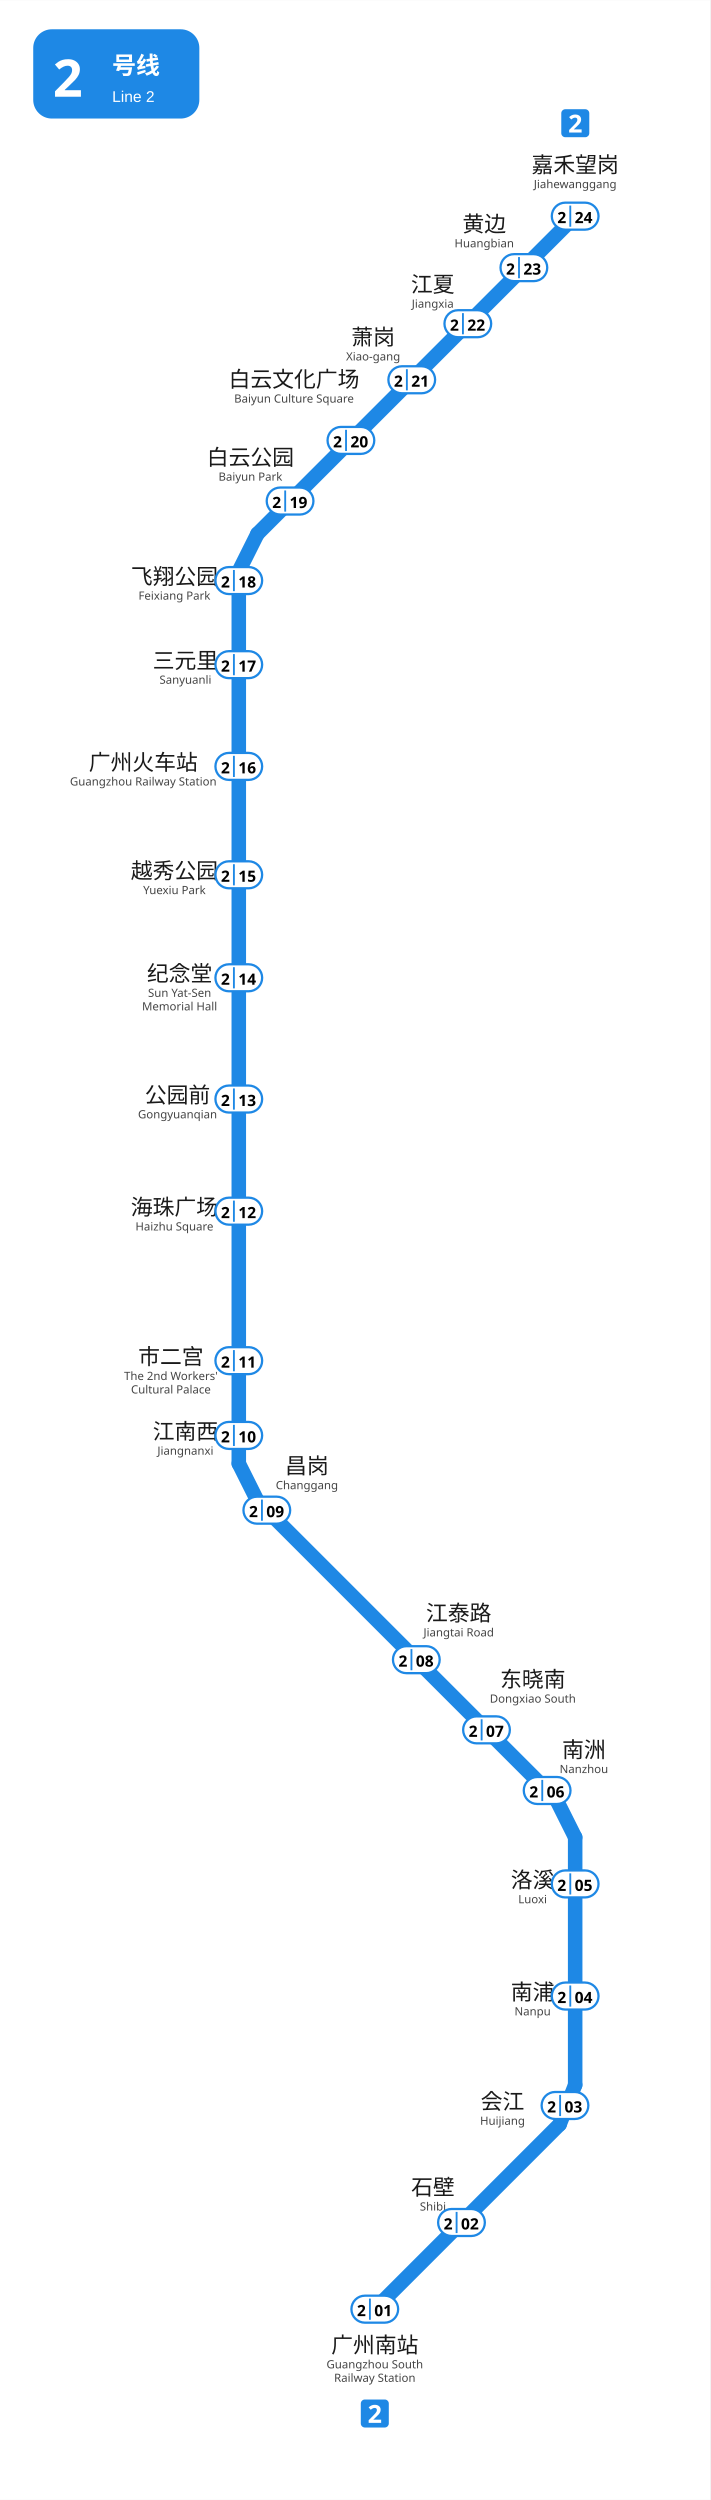
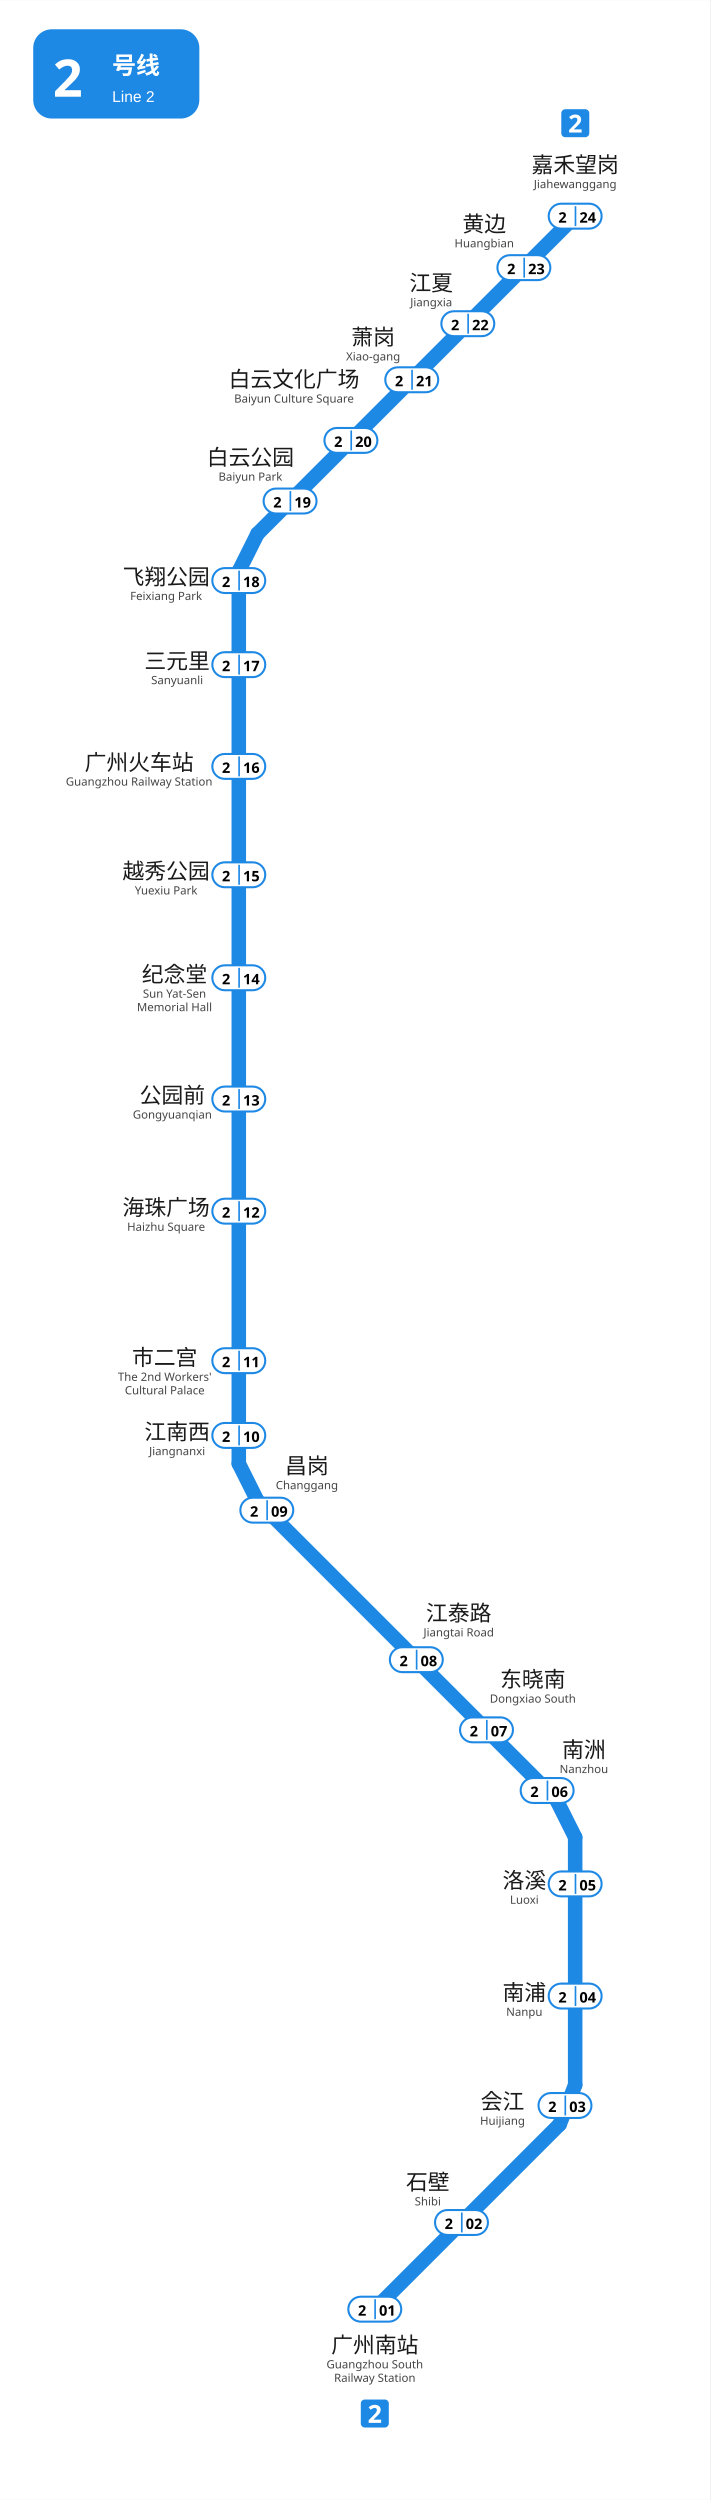
<svg xmlns="http://www.w3.org/2000/svg" viewBox="1221.5 481.0 342.0 1203.8" width="342" height="1204">
  <rect x="1221.5" y="481.0" width="342.0" height="1203.8" fill="#ffffff" />
  <g id="走廊">
    <line x1="1336.5" y1="756.0" x2="1336.5" y2="1185.75" style="fill:none;stroke:#1E88E5;stroke-width:7;stroke-linecap:round" />
    <line x1="1345.51" y1="1203.74" x2="1489.51" y2="1347.74" style="fill:none;stroke:#1E88E5;stroke-width:7;stroke-linecap:round" />
    <line x1="1498.5" y1="1365.75" x2="1498.5" y2="1485.0" style="fill:none;stroke:#1E88E5;stroke-width:7;stroke-linecap:round" />
    <line x1="1345.5" y1="738.0" x2="1498.5" y2="585.0" style="fill:none;stroke:#1E88E5;stroke-width:7;stroke-linecap:round" />
    <line x1="1336.5" y1="1185.75" x2="1345.5" y2="1203.75" style="fill:none;stroke:#1E88E5;stroke-width:7;stroke-linecap:round" />
    <line x1="1336.5" y1="756.0" x2="1345.5" y2="738.0" style="fill:none;stroke:#1E88E5;stroke-width:7;stroke-linecap:round" />
    <line x1="1498.5" y1="1365.75" x2="1489.5" y2="1347.75" style="fill:none;stroke:#1E88E5;stroke-width:7;stroke-linecap:round" />
    <line x1="1491.0" y1="1504.0" x2="1402.0" y2="1593.0" style="fill:none;stroke:#1E88E5;stroke-width:7;stroke-linecap:round" />
    <line x1="1498.5" y1="1485.0" x2="1491.0" y2="1504.0" style="fill:none;stroke:#1E88E5;stroke-width:7;stroke-linecap:round" />
  </g>
  <g id="线路徽标">
    <g data-badge="header" transform="translate(1237.5 495)" data-ink="#FFFFFF" data-box="1237.5,495.0,1317.5,538.0" data-chip="1237.5,495.0,1317.5,538.0">
      <rect x="0" y="0" width="80.0" height="43.0" rx="9.0" fill="#1E88E5" />
      <text x="9.5" y="32.5" font-family="'Microsoft YaHei', sans-serif" font-size="25" font-weight="bold" fill="#FFFFFF">2</text>
      <text x="38.0" y="21.5" font-family="'Microsoft YaHei', sans-serif" font-size="11.5" font-weight="600" fill="#FFFFFF">号线</text>
      <text x="38.0" y="35.0" font-family="Arial, sans-serif" font-size="7.5" fill="#FFFFFF">Line 2</text>
    </g>
    <g data-badge="chip" transform="translate(1395.26 1636.5)" data-box="1395.3,1636.5,1408.7,1650.0">
      <path d="M11.54 13.49h-9.59c-1.07 0 -1.95 -0.88 -1.95 -1.95v-9.59c0 -1.07 0.88 -1.95 1.95 -1.95h9.59c1.07 0 1.95 0.88 1.95 1.95v9.59C13.49 12.61 12.61 13.49 11.54 13.49z" fill="#1E88E5" />
      <path d="M9.78 11.24h-5.99v-1.26l2.15 -2.17c0.43 -0.45 0.78 -0.82 1.04 -1.12c0.26 -0.3 0.46 -0.57 0.58 -0.82s0.18 -0.51 0.18 -0.79c0 -0.34 -0.09 -0.6 -0.28 -0.77s-0.44 -0.25 -0.76 -0.25c-0.33 0 -0.65 0.08 -0.96 0.23c-0.31 0.15 -0.64 0.37 -0.98 0.65l-0.98 -1.16c0.24 -0.21 0.5 -0.41 0.78 -0.59c0.28 -0.19 0.6 -0.34 0.97 -0.46c0.36 -0.12 0.8 -0.17 1.31 -0.17c0.56 0 1.04 0.1 1.45 0.31s0.72 0.48 0.94 0.83c0.22 0.35 0.33 0.74 0.33 1.18c0 0.47 -0.09 0.9 -0.28 1.3c-0.19 0.39 -0.46 0.78 -0.82 1.16s-0.79 0.81 -1.29 1.27l-1.1 1.03v0.08h3.73V11.24z" fill="#FFFFFF" />
    </g>
    <g data-badge="chip" transform="translate(1491.81 533.5)" data-box="1491.8,533.5,1505.2,547.0">
      <path d="M11.54 13.49h-9.59c-1.07 0 -1.95 -0.88 -1.95 -1.95v-9.59c0 -1.07 0.88 -1.95 1.95 -1.95h9.59c1.07 0 1.95 0.88 1.95 1.95v9.59C13.49 12.61 12.61 13.49 11.54 13.49z" fill="#1E88E5" />
      <path d="M9.78 11.24h-5.99v-1.26l2.15 -2.17c0.43 -0.45 0.78 -0.82 1.04 -1.12c0.26 -0.3 0.46 -0.57 0.58 -0.82s0.18 -0.51 0.18 -0.79c0 -0.34 -0.09 -0.6 -0.28 -0.77s-0.44 -0.25 -0.76 -0.25c-0.33 0 -0.65 0.08 -0.96 0.23c-0.31 0.15 -0.64 0.37 -0.98 0.65l-0.98 -1.16c0.24 -0.21 0.5 -0.41 0.78 -0.59c0.28 -0.19 0.6 -0.34 0.97 -0.46c0.36 -0.12 0.8 -0.17 1.31 -0.17c0.56 0 1.04 0.1 1.45 0.31s0.72 0.48 0.94 0.83c0.22 0.35 0.33 0.74 0.33 1.18c0 0.47 -0.09 0.9 -0.28 1.3c-0.19 0.39 -0.46 0.78 -0.82 1.16s-0.79 0.81 -1.29 1.27l-1.1 1.03v0.08h3.73V11.24z" fill="#FFFFFF" />
    </g>
  </g>
  <g id="站名标注" font-family="'Microsoft YaHei', 'PingFang SC', sans-serif">
-     <text x="1402.0" y="1614.0" text-anchor="middle" font-size="10.5" font-weight="500" fill="#1a1a1a">广州南站</text>
-     <text x="1402.0" y="1621.5" text-anchor="middle" font-size="5.5" fill="#444444">Guangzhou South</text>
-     <text x="1402.0" y="1628.0" text-anchor="middle" font-size="5.5" fill="#444444">Railway Station</text>
-     <text x="1430" y="1538" text-anchor="middle" font-size="10.5" font-weight="500" fill="#1a1a1a">石壁</text>
-     <text x="1430" y="1545.5" text-anchor="middle" font-size="5.5" fill="#444444">Shibi</text>
-     <text x="1463.5" y="1496.7" text-anchor="middle" font-size="10.5" font-weight="500" fill="#1a1a1a">会江</text>
-     <text x="1463.5" y="1504.2" text-anchor="middle" font-size="5.5" fill="#444444">Huijiang</text>
-     <text x="1478.0" y="1444.0" text-anchor="middle" font-size="10.5" font-weight="500" fill="#1a1a1a">南浦</text>
-     <text x="1478.0" y="1451.5" text-anchor="middle" font-size="5.5" fill="#444444">Nanpu</text>
-     <text x="1478.0" y="1390.0" text-anchor="middle" font-size="10.5" font-weight="500" fill="#1a1a1a">洛溪</text>
-     <text x="1478.0" y="1397.5" text-anchor="middle" font-size="5.5" fill="#444444">Luoxi</text>
-     <text x="1502.7" y="1327.3" text-anchor="middle" font-size="10.5" font-weight="500" fill="#1a1a1a">南洲</text>
-     <text x="1502.7" y="1334.8" text-anchor="middle" font-size="5.5" fill="#444444">Nanzhou</text>
-     <text x="1478.1" y="1293.4" text-anchor="middle" font-size="10.5" font-weight="500" fill="#1a1a1a">东晓南</text>
-     <text x="1478.1" y="1300.9" text-anchor="middle" font-size="5.5" fill="#444444">Dongxiao South</text>
-     <text x="1442.4" y="1261.5" text-anchor="middle" font-size="10.5" font-weight="500" fill="#1a1a1a">江泰路</text>
-     <text x="1442.4" y="1269.0" text-anchor="middle" font-size="5.5" fill="#444444">Jiangtai Road</text>
-     <text x="1369.3" y="1190.6" text-anchor="middle" font-size="10.5" font-weight="500" fill="#1a1a1a">昌岗</text>
-     <text x="1369.3" y="1198.1" text-anchor="middle" font-size="5.5" fill="#444444">Changgang</text>
-     <text x="1310.8" y="1174.0" text-anchor="middle" font-size="10.5" font-weight="500" fill="#1a1a1a">江南西</text>
-     <text x="1310.8" y="1181.5" text-anchor="middle" font-size="5.5" fill="#444444">Jiangnanxi</text>
-     <text x="1303.8" y="1138.0" text-anchor="middle" font-size="10.5" font-weight="500" fill="#1a1a1a">市二宫</text>
-     <text x="1303.8" y="1145.5" text-anchor="middle" font-size="5.5" fill="#444444">The 2nd Workers'</text>
-     <text x="1303.8" y="1152.0" text-anchor="middle" font-size="5.5" fill="#444444">Cultural Palace</text>
-     <text x="1305.5" y="1066.0" text-anchor="middle" font-size="10.5" font-weight="500" fill="#1a1a1a">海珠广场</text>
-     <text x="1305.5" y="1073.5" text-anchor="middle" font-size="5.5" fill="#444444">Haizhu Square</text>
-     <text x="1307.0" y="1012.0" text-anchor="middle" font-size="10.5" font-weight="500" fill="#1a1a1a">公园前</text>
-     <text x="1307.0" y="1019.5" text-anchor="middle" font-size="5.5" fill="#444444">Gongyuanqian</text>
-     <text x="1308.0" y="953.5" text-anchor="middle" font-size="10.5" font-weight="500" fill="#1a1a1a">纪念堂</text>
-     <text x="1308.0" y="961.0" text-anchor="middle" font-size="5.5" fill="#444444">Sun Yat-Sen</text>
-     <text x="1308.0" y="967.5" text-anchor="middle" font-size="5.5" fill="#444444">Memorial Hall</text>
-     <text x="1305.5" y="904.0" text-anchor="middle" font-size="10.5" font-weight="500" fill="#1a1a1a">越秀公园</text>
-     <text x="1305.5" y="911.5" text-anchor="middle" font-size="5.5" fill="#444444">Yuexiu Park</text>
-     <text x="1290.5" y="851.8" text-anchor="middle" font-size="10.5" font-weight="500" fill="#1a1a1a">广州火车站</text>
-     <text x="1290.5" y="859.2" text-anchor="middle" font-size="5.5" fill="#444444">Guangzhou Railway Station</text>
-     <text x="1310.8" y="802.8" text-anchor="middle" font-size="10.5" font-weight="500" fill="#1a1a1a">三元里</text>
-     <text x="1310.8" y="810.2" text-anchor="middle" font-size="5.5" fill="#444444">Sanyuanli</text>
-     <text x="1305.5" y="762.3" text-anchor="middle" font-size="10.5" font-weight="500" fill="#1a1a1a">飞翔公园</text>
-     <text x="1305.5" y="769.7" text-anchor="middle" font-size="5.5" fill="#444444">Feixiang Park</text>
-     <text x="1401.2" y="647.0" text-anchor="middle" font-size="10.5" font-weight="500" fill="#1a1a1a">萧岗</text>
-     <text x="1401.2" y="654.5" text-anchor="middle" font-size="5.5" fill="#444444">Xiao-gang</text>
-     <text x="1429.9" y="621.6" text-anchor="middle" font-size="10.5" font-weight="500" fill="#1a1a1a">江夏</text>
-     <text x="1429.9" y="629.1" text-anchor="middle" font-size="5.5" fill="#444444">Jiangxia</text>
-     <text x="1454.7" y="592.5" text-anchor="middle" font-size="10.5" font-weight="500" fill="#1a1a1a">黄边</text>
-     <text x="1454.7" y="600.0" text-anchor="middle" font-size="5.5" fill="#444444">Huangbian</text>
-     <text x="1498.5" y="564.0" text-anchor="middle" font-size="10.5" font-weight="500" fill="#1a1a1a">嘉禾望岗</text>
-     <text x="1498.5" y="571.5" text-anchor="middle" font-size="5.5" fill="#444444">Jiahewanggang</text>
-     <text x="1342.1" y="704.9" text-anchor="middle" font-size="10.5" font-weight="500" fill="#1a1a1a">白云公园</text>
-     <text x="1342.1" y="712.4" text-anchor="middle" font-size="5.5" fill="#444444">Baiyun Park</text>
-     <text x="1363.1" y="667.3" text-anchor="middle" font-size="10.5" font-weight="500" fill="#1a1a1a">白云文化广场</text>
-     <text x="1363.1" y="674.8" text-anchor="middle" font-size="5.5" fill="#444444">Baiyun Culture Square</text>
+     <text x="1402.00" y="1614.00" text-anchor="middle" font-size="10.5" font-weight="500" fill="#1a1a1a">广州南站</text>
+     <text x="1402.00" y="1621.50" text-anchor="middle" font-size="5.5" fill="#444444">Guangzhou South</text>
+     <text x="1402.00" y="1628.00" text-anchor="middle" font-size="5.5" fill="#444444">Railway Station</text>
+     <text x="1427.53" y="1535.52" text-anchor="middle" font-size="10.5" font-weight="500" fill="#1a1a1a">石壁</text>
+     <text x="1427.53" y="1543.02" text-anchor="middle" font-size="5.5" fill="#444444">Shibi</text>
+     <text x="1463.50" y="1496.70" text-anchor="middle" font-size="10.5" font-weight="500" fill="#1a1a1a">会江</text>
+     <text x="1463.50" y="1504.20" text-anchor="middle" font-size="5.5" fill="#444444">Huijiang</text>
+     <text x="1474.01" y="1444.25" text-anchor="middle" font-size="10.5" font-weight="500" fill="#1a1a1a">南浦</text>
+     <text x="1474.01" y="1451.75" text-anchor="middle" font-size="5.5" fill="#444444">Nanpu</text>
+     <text x="1474.01" y="1390.25" text-anchor="middle" font-size="10.5" font-weight="500" fill="#1a1a1a">洛溪</text>
+     <text x="1474.01" y="1397.75" text-anchor="middle" font-size="5.5" fill="#444444">Luoxi</text>
+     <text x="1502.70" y="1327.30" text-anchor="middle" font-size="10.5" font-weight="500" fill="#1a1a1a">南洲</text>
+     <text x="1502.70" y="1334.80" text-anchor="middle" font-size="5.5" fill="#444444">Nanzhou</text>
+     <text x="1478.10" y="1293.40" text-anchor="middle" font-size="10.5" font-weight="500" fill="#1a1a1a">东晓南</text>
+     <text x="1478.10" y="1300.90" text-anchor="middle" font-size="5.5" fill="#444444">Dongxiao South</text>
+     <text x="1442.40" y="1261.50" text-anchor="middle" font-size="10.5" font-weight="500" fill="#1a1a1a">江泰路</text>
+     <text x="1442.40" y="1269.00" text-anchor="middle" font-size="5.5" fill="#444444">Jiangtai Road</text>
+     <text x="1369.30" y="1190.60" text-anchor="middle" font-size="10.5" font-weight="500" fill="#1a1a1a">昌岗</text>
+     <text x="1369.30" y="1198.10" text-anchor="middle" font-size="5.5" fill="#444444">Changgang</text>
+     <text x="1306.80" y="1174.20" text-anchor="middle" font-size="10.5" font-weight="500" fill="#1a1a1a">江南西</text>
+     <text x="1306.80" y="1181.70" text-anchor="middle" font-size="5.5" fill="#444444">Jiangnanxi</text>
+     <text x="1300.83" y="1138.41" text-anchor="middle" font-size="10.5" font-weight="500" fill="#1a1a1a">市二宫</text>
+     <text x="1300.83" y="1145.91" text-anchor="middle" font-size="5.5" fill="#444444">The 2nd Workers'</text>
+     <text x="1300.83" y="1152.41" text-anchor="middle" font-size="5.5" fill="#444444">Cultural Palace</text>
+     <text x="1301.50" y="1066.16" text-anchor="middle" font-size="10.5" font-weight="500" fill="#1a1a1a">海珠广场</text>
+     <text x="1301.50" y="1073.66" text-anchor="middle" font-size="5.5" fill="#444444">Haizhu Square</text>
+     <text x="1304.50" y="1012.11" text-anchor="middle" font-size="10.5" font-weight="500" fill="#1a1a1a">公园前</text>
+     <text x="1304.50" y="1019.61" text-anchor="middle" font-size="5.5" fill="#444444">Gongyuanqian</text>
+     <text x="1305.53" y="953.88" text-anchor="middle" font-size="10.5" font-weight="500" fill="#1a1a1a">纪念堂</text>
+     <text x="1305.53" y="961.38" text-anchor="middle" font-size="5.5" fill="#444444">Sun Yat-Sen</text>
+     <text x="1305.53" y="967.88" text-anchor="middle" font-size="5.5" fill="#444444">Memorial Hall</text>
+     <text x="1301.50" y="904.16" text-anchor="middle" font-size="10.5" font-weight="500" fill="#1a1a1a">越秀公园</text>
+     <text x="1301.50" y="911.66" text-anchor="middle" font-size="5.5" fill="#444444">Yuexiu Park</text>
+     <text x="1288.50" y="851.85" text-anchor="middle" font-size="10.5" font-weight="500" fill="#1a1a1a">广州火车站</text>
+     <text x="1288.50" y="859.25" text-anchor="middle" font-size="5.5" fill="#444444">Guangzhou Railway Station</text>
+     <text x="1306.80" y="802.99" text-anchor="middle" font-size="10.5" font-weight="500" fill="#1a1a1a">三元里</text>
+     <text x="1306.80" y="810.39" text-anchor="middle" font-size="5.5" fill="#444444">Sanyuanli</text>
+     <text x="1301.50" y="762.46" text-anchor="middle" font-size="10.5" font-weight="500" fill="#1a1a1a">飞翔公园</text>
+     <text x="1301.50" y="769.86" text-anchor="middle" font-size="5.5" fill="#444444">Feixiang Park</text>
+     <text x="1401.20" y="647.00" text-anchor="middle" font-size="10.5" font-weight="500" fill="#1a1a1a">萧岗</text>
+     <text x="1401.20" y="654.50" text-anchor="middle" font-size="5.5" fill="#444444">Xiao-gang</text>
+     <text x="1429.17" y="620.92" text-anchor="middle" font-size="10.5" font-weight="500" fill="#1a1a1a">江夏</text>
+     <text x="1429.17" y="628.42" text-anchor="middle" font-size="5.5" fill="#444444">Jiangxia</text>
+     <text x="1454.70" y="592.50" text-anchor="middle" font-size="10.5" font-weight="500" fill="#1a1a1a">黄边</text>
+     <text x="1454.70" y="600.00" text-anchor="middle" font-size="5.5" fill="#444444">Huangbian</text>
+     <text x="1498.50" y="564.00" text-anchor="middle" font-size="10.5" font-weight="500" fill="#1a1a1a">嘉禾望岗</text>
+     <text x="1498.50" y="571.50" text-anchor="middle" font-size="5.5" fill="#444444">Jiahewanggang</text>
+     <text x="1342.10" y="704.90" text-anchor="middle" font-size="10.5" font-weight="500" fill="#1a1a1a">白云公园</text>
+     <text x="1342.10" y="712.40" text-anchor="middle" font-size="5.5" fill="#444444">Baiyun Park</text>
+     <text x="1363.10" y="667.30" text-anchor="middle" font-size="10.5" font-weight="500" fill="#1a1a1a">白云文化广场</text>
+     <text x="1363.10" y="674.80" text-anchor="middle" font-size="5.5" fill="#444444">Baiyun Culture Square</text>
  </g>
  <g id="编号牌" font-family="'Microsoft YaHei', 'PingFang SC', sans-serif">
-     <rect x="1390.75" y="1586.50" width="22.50" height="13.00" rx="6.50" fill="#FFFFFF" stroke="#1E88E5" stroke-width="1.1" />
-     <line x1="1399.65" y1="1587.90" x2="1399.65" y2="1598.10" stroke="#1E88E5" stroke-width="0.9" />
-     <text x="1395.55" y="1593.45" text-anchor="middle" dominant-baseline="central" font-size="7.5" font-weight="700" fill="#000000">2</text>
-     <text x="1406.05" y="1593.45" text-anchor="middle" dominant-baseline="central" font-size="7.5" font-weight="700" fill="#000000">01</text>
-     <rect x="1432.50" y="1544.75" width="22.50" height="13.00" rx="6.50" fill="#FFFFFF" stroke="#1E88E5" stroke-width="1.1" />
-     <line x1="1441.40" y1="1546.15" x2="1441.40" y2="1556.35" stroke="#1E88E5" stroke-width="0.9" />
-     <text x="1437.30" y="1551.70" text-anchor="middle" dominant-baseline="central" font-size="7.5" font-weight="700" fill="#000000">2</text>
-     <text x="1447.80" y="1551.70" text-anchor="middle" dominant-baseline="central" font-size="7.5" font-weight="700" fill="#000000">02</text>
-     <rect x="1482.35" y="1488.40" width="22.50" height="13.00" rx="6.50" fill="#FFFFFF" stroke="#1E88E5" stroke-width="1.1" />
-     <line x1="1491.25" y1="1489.80" x2="1491.25" y2="1500.00" stroke="#1E88E5" stroke-width="0.9" />
-     <text x="1487.15" y="1495.35" text-anchor="middle" dominant-baseline="central" font-size="7.5" font-weight="700" fill="#000000">2</text>
-     <text x="1497.65" y="1495.35" text-anchor="middle" dominant-baseline="central" font-size="7.5" font-weight="700" fill="#000000">03</text>
-     <rect x="1487.25" y="1435.70" width="22.50" height="13.00" rx="6.50" fill="#FFFFFF" stroke="#1E88E5" stroke-width="1.1" />
-     <line x1="1496.15" y1="1437.10" x2="1496.15" y2="1447.30" stroke="#1E88E5" stroke-width="0.9" />
-     <text x="1492.05" y="1442.65" text-anchor="middle" dominant-baseline="central" font-size="7.5" font-weight="700" fill="#000000">2</text>
-     <text x="1502.55" y="1442.65" text-anchor="middle" dominant-baseline="central" font-size="7.5" font-weight="700" fill="#000000">04</text>
-     <rect x="1487.25" y="1381.70" width="22.50" height="13.00" rx="6.50" fill="#FFFFFF" stroke="#1E88E5" stroke-width="1.1" />
-     <line x1="1496.15" y1="1383.10" x2="1496.15" y2="1393.30" stroke="#1E88E5" stroke-width="0.9" />
-     <text x="1492.05" y="1388.65" text-anchor="middle" dominant-baseline="central" font-size="7.5" font-weight="700" fill="#000000">2</text>
-     <text x="1502.55" y="1388.65" text-anchor="middle" dominant-baseline="central" font-size="7.5" font-weight="700" fill="#000000">05</text>
-     <rect x="1473.75" y="1336.70" width="22.50" height="13.00" rx="6.50" fill="#FFFFFF" stroke="#1E88E5" stroke-width="1.1" />
-     <line x1="1482.65" y1="1338.10" x2="1482.65" y2="1348.30" stroke="#1E88E5" stroke-width="0.9" />
-     <text x="1478.55" y="1343.65" text-anchor="middle" dominant-baseline="central" font-size="7.5" font-weight="700" fill="#000000">2</text>
-     <text x="1489.05" y="1343.65" text-anchor="middle" dominant-baseline="central" font-size="7.5" font-weight="700" fill="#000000">06</text>
-     <rect x="1444.55" y="1307.50" width="22.50" height="13.00" rx="6.50" fill="#FFFFFF" stroke="#1E88E5" stroke-width="1.1" />
-     <line x1="1453.45" y1="1308.90" x2="1453.45" y2="1319.10" stroke="#1E88E5" stroke-width="0.9" />
-     <text x="1449.35" y="1314.45" text-anchor="middle" dominant-baseline="central" font-size="7.5" font-weight="700" fill="#000000">2</text>
-     <text x="1459.85" y="1314.45" text-anchor="middle" dominant-baseline="central" font-size="7.5" font-weight="700" fill="#000000">07</text>
-     <rect x="1410.75" y="1273.70" width="22.50" height="13.00" rx="6.50" fill="#FFFFFF" stroke="#1E88E5" stroke-width="1.1" />
-     <line x1="1419.65" y1="1275.10" x2="1419.65" y2="1285.30" stroke="#1E88E5" stroke-width="0.9" />
-     <text x="1415.55" y="1280.65" text-anchor="middle" dominant-baseline="central" font-size="7.5" font-weight="700" fill="#000000">2</text>
-     <text x="1426.05" y="1280.65" text-anchor="middle" dominant-baseline="central" font-size="7.5" font-weight="700" fill="#000000">08</text>
-     <rect x="1338.75" y="1201.70" width="22.50" height="13.00" rx="6.50" fill="#FFFFFF" stroke="#1E88E5" stroke-width="1.1" />
-     <line x1="1347.65" y1="1203.10" x2="1347.65" y2="1213.30" stroke="#1E88E5" stroke-width="0.9" />
-     <text x="1343.55" y="1208.65" text-anchor="middle" dominant-baseline="central" font-size="7.5" font-weight="700" fill="#000000">2</text>
-     <text x="1354.05" y="1208.65" text-anchor="middle" dominant-baseline="central" font-size="7.5" font-weight="700" fill="#000000">09</text>
-     <rect x="1325.25" y="1165.70" width="22.50" height="13.00" rx="6.50" fill="#FFFFFF" stroke="#1E88E5" stroke-width="1.1" />
-     <line x1="1334.15" y1="1167.10" x2="1334.15" y2="1177.30" stroke="#1E88E5" stroke-width="0.9" />
-     <text x="1330.05" y="1172.65" text-anchor="middle" dominant-baseline="central" font-size="7.5" font-weight="700" fill="#000000">2</text>
-     <text x="1340.55" y="1172.65" text-anchor="middle" dominant-baseline="central" font-size="7.5" font-weight="700" fill="#000000">10</text>
-     <rect x="1325.25" y="1129.70" width="22.50" height="13.00" rx="6.50" fill="#FFFFFF" stroke="#1E88E5" stroke-width="1.1" />
-     <line x1="1334.15" y1="1131.10" x2="1334.15" y2="1141.30" stroke="#1E88E5" stroke-width="0.9" />
-     <text x="1330.05" y="1136.65" text-anchor="middle" dominant-baseline="central" font-size="7.5" font-weight="700" fill="#000000">2</text>
-     <text x="1340.55" y="1136.65" text-anchor="middle" dominant-baseline="central" font-size="7.5" font-weight="700" fill="#000000">11</text>
-     <rect x="1325.25" y="1057.70" width="22.50" height="13.00" rx="6.50" fill="#FFFFFF" stroke="#1E88E5" stroke-width="1.1" />
-     <line x1="1334.15" y1="1059.10" x2="1334.15" y2="1069.30" stroke="#1E88E5" stroke-width="0.9" />
-     <text x="1330.05" y="1064.65" text-anchor="middle" dominant-baseline="central" font-size="7.5" font-weight="700" fill="#000000">2</text>
-     <text x="1340.55" y="1064.65" text-anchor="middle" dominant-baseline="central" font-size="7.5" font-weight="700" fill="#000000">12</text>
-     <rect x="1325.25" y="1003.70" width="22.50" height="13.00" rx="6.50" fill="#FFFFFF" stroke="#1E88E5" stroke-width="1.1" />
-     <line x1="1334.15" y1="1005.10" x2="1334.15" y2="1015.30" stroke="#1E88E5" stroke-width="0.9" />
-     <text x="1330.05" y="1010.65" text-anchor="middle" dominant-baseline="central" font-size="7.5" font-weight="700" fill="#000000">2</text>
-     <text x="1340.55" y="1010.65" text-anchor="middle" dominant-baseline="central" font-size="7.5" font-weight="700" fill="#000000">13</text>
-     <rect x="1325.25" y="945.30" width="22.50" height="13.00" rx="6.50" fill="#FFFFFF" stroke="#1E88E5" stroke-width="1.1" />
-     <line x1="1334.15" y1="946.70" x2="1334.15" y2="956.90" stroke="#1E88E5" stroke-width="0.9" />
-     <text x="1330.05" y="952.25" text-anchor="middle" dominant-baseline="central" font-size="7.5" font-weight="700" fill="#000000">2</text>
-     <text x="1340.55" y="952.25" text-anchor="middle" dominant-baseline="central" font-size="7.5" font-weight="700" fill="#000000">14</text>
-     <rect x="1325.25" y="895.70" width="22.50" height="13.00" rx="6.50" fill="#FFFFFF" stroke="#1E88E5" stroke-width="1.1" />
-     <line x1="1334.15" y1="897.10" x2="1334.15" y2="907.30" stroke="#1E88E5" stroke-width="0.9" />
-     <text x="1330.05" y="902.65" text-anchor="middle" dominant-baseline="central" font-size="7.5" font-weight="700" fill="#000000">2</text>
-     <text x="1340.55" y="902.65" text-anchor="middle" dominant-baseline="central" font-size="7.5" font-weight="700" fill="#000000">15</text>
-     <rect x="1325.25" y="843.50" width="22.50" height="13.00" rx="6.50" fill="#FFFFFF" stroke="#1E88E5" stroke-width="1.1" />
-     <line x1="1334.15" y1="844.90" x2="1334.15" y2="855.10" stroke="#1E88E5" stroke-width="0.9" />
-     <text x="1330.05" y="850.45" text-anchor="middle" dominant-baseline="central" font-size="7.5" font-weight="700" fill="#000000">2</text>
-     <text x="1340.55" y="850.45" text-anchor="middle" dominant-baseline="central" font-size="7.5" font-weight="700" fill="#000000">16</text>
-     <rect x="1325.25" y="794.50" width="22.50" height="13.00" rx="6.50" fill="#FFFFFF" stroke="#1E88E5" stroke-width="1.1" />
-     <line x1="1334.15" y1="795.90" x2="1334.15" y2="806.10" stroke="#1E88E5" stroke-width="0.9" />
-     <text x="1330.05" y="801.45" text-anchor="middle" dominant-baseline="central" font-size="7.5" font-weight="700" fill="#000000">2</text>
-     <text x="1340.55" y="801.45" text-anchor="middle" dominant-baseline="central" font-size="7.5" font-weight="700" fill="#000000">17</text>
-     <rect x="1325.25" y="754.00" width="22.50" height="13.00" rx="6.50" fill="#FFFFFF" stroke="#1E88E5" stroke-width="1.1" />
-     <line x1="1334.15" y1="755.40" x2="1334.15" y2="765.60" stroke="#1E88E5" stroke-width="0.9" />
-     <text x="1330.05" y="760.95" text-anchor="middle" dominant-baseline="central" font-size="7.5" font-weight="700" fill="#000000">2</text>
-     <text x="1340.55" y="760.95" text-anchor="middle" dominant-baseline="central" font-size="7.5" font-weight="700" fill="#000000">18</text>
-     <rect x="1349.95" y="715.70" width="22.50" height="13.00" rx="6.50" fill="#FFFFFF" stroke="#1E88E5" stroke-width="1.1" />
-     <line x1="1358.85" y1="717.10" x2="1358.85" y2="727.30" stroke="#1E88E5" stroke-width="0.9" />
-     <text x="1354.75" y="722.65" text-anchor="middle" dominant-baseline="central" font-size="7.5" font-weight="700" fill="#000000">2</text>
-     <text x="1365.25" y="722.65" text-anchor="middle" dominant-baseline="central" font-size="7.5" font-weight="700" fill="#000000">19</text>
-     <rect x="1379.25" y="686.50" width="22.50" height="13.00" rx="6.50" fill="#FFFFFF" stroke="#1E88E5" stroke-width="1.1" />
-     <line x1="1388.15" y1="687.90" x2="1388.15" y2="698.10" stroke="#1E88E5" stroke-width="0.9" />
-     <text x="1384.05" y="693.45" text-anchor="middle" dominant-baseline="central" font-size="7.5" font-weight="700" fill="#000000">2</text>
-     <text x="1394.55" y="693.45" text-anchor="middle" dominant-baseline="central" font-size="7.5" font-weight="700" fill="#000000">20</text>
-     <rect x="1408.55" y="657.30" width="22.50" height="13.00" rx="6.50" fill="#FFFFFF" stroke="#1E88E5" stroke-width="1.1" />
-     <line x1="1417.45" y1="658.70" x2="1417.45" y2="668.90" stroke="#1E88E5" stroke-width="0.9" />
-     <text x="1413.35" y="664.25" text-anchor="middle" dominant-baseline="central" font-size="7.5" font-weight="700" fill="#000000">2</text>
-     <text x="1423.85" y="664.25" text-anchor="middle" dominant-baseline="central" font-size="7.5" font-weight="700" fill="#000000">21</text>
-     <rect x="1435.55" y="630.30" width="22.50" height="13.00" rx="6.50" fill="#FFFFFF" stroke="#1E88E5" stroke-width="1.1" />
-     <line x1="1444.45" y1="631.70" x2="1444.45" y2="641.90" stroke="#1E88E5" stroke-width="0.9" />
-     <text x="1440.35" y="637.25" text-anchor="middle" dominant-baseline="central" font-size="7.5" font-weight="700" fill="#000000">2</text>
-     <text x="1450.85" y="637.25" text-anchor="middle" dominant-baseline="central" font-size="7.5" font-weight="700" fill="#000000">22</text>
-     <rect x="1487.25" y="578.50" width="22.50" height="13.00" rx="6.50" fill="#FFFFFF" stroke="#1E88E5" stroke-width="1.1" />
-     <line x1="1496.15" y1="579.90" x2="1496.15" y2="590.10" stroke="#1E88E5" stroke-width="0.9" />
-     <text x="1492.05" y="585.45" text-anchor="middle" dominant-baseline="central" font-size="7.5" font-weight="700" fill="#000000">2</text>
-     <text x="1502.55" y="585.45" text-anchor="middle" dominant-baseline="central" font-size="7.5" font-weight="700" fill="#000000">24</text>
-     <rect x="1462.55" y="603.30" width="22.50" height="13.00" rx="6.50" fill="#FFFFFF" stroke="#1E88E5" stroke-width="1.1" />
-     <line x1="1471.45" y1="604.70" x2="1471.45" y2="614.90" stroke="#1E88E5" stroke-width="0.9" />
-     <text x="1467.35" y="610.25" text-anchor="middle" dominant-baseline="central" font-size="7.5" font-weight="700" fill="#000000">2</text>
-     <text x="1477.85" y="610.25" text-anchor="middle" dominant-baseline="central" font-size="7.5" font-weight="700" fill="#000000">23</text>
+     <rect x="1389.25" y="1587.00" width="25.50" height="12.00" rx="6.00" fill="#FFFFFF" stroke="#1E88E5" stroke-width="1.0" />
+     <line x1="1402.15" y1="1588.20" x2="1402.15" y2="1597.80" stroke="#1E88E5" stroke-width="0.8" />
+     <text x="1395.90" y="1593.42" text-anchor="middle" dominant-baseline="central" font-size="7.0" font-weight="700" fill="#000000">2</text>
+     <text x="1408.05" y="1593.42" text-anchor="middle" dominant-baseline="central" font-size="7.0" font-weight="700" fill="#000000">01</text>
+     <rect x="1431.00" y="1545.25" width="25.50" height="12.00" rx="6.00" fill="#FFFFFF" stroke="#1E88E5" stroke-width="1.0" />
+     <line x1="1443.90" y1="1546.45" x2="1443.90" y2="1556.05" stroke="#1E88E5" stroke-width="0.8" />
+     <text x="1437.65" y="1551.67" text-anchor="middle" dominant-baseline="central" font-size="7.0" font-weight="700" fill="#000000">2</text>
+     <text x="1449.80" y="1551.67" text-anchor="middle" dominant-baseline="central" font-size="7.0" font-weight="700" fill="#000000">02</text>
+     <rect x="1480.85" y="1488.90" width="25.50" height="12.00" rx="6.00" fill="#FFFFFF" stroke="#1E88E5" stroke-width="1.0" />
+     <line x1="1493.75" y1="1490.10" x2="1493.75" y2="1499.70" stroke="#1E88E5" stroke-width="0.8" />
+     <text x="1487.50" y="1495.32" text-anchor="middle" dominant-baseline="central" font-size="7.0" font-weight="700" fill="#000000">2</text>
+     <text x="1499.65" y="1495.32" text-anchor="middle" dominant-baseline="central" font-size="7.0" font-weight="700" fill="#000000">03</text>
+     <rect x="1485.75" y="1436.20" width="25.50" height="12.00" rx="6.00" fill="#FFFFFF" stroke="#1E88E5" stroke-width="1.0" />
+     <line x1="1498.65" y1="1437.40" x2="1498.65" y2="1447.00" stroke="#1E88E5" stroke-width="0.8" />
+     <text x="1492.40" y="1442.62" text-anchor="middle" dominant-baseline="central" font-size="7.0" font-weight="700" fill="#000000">2</text>
+     <text x="1504.55" y="1442.62" text-anchor="middle" dominant-baseline="central" font-size="7.0" font-weight="700" fill="#000000">04</text>
+     <rect x="1485.75" y="1382.20" width="25.50" height="12.00" rx="6.00" fill="#FFFFFF" stroke="#1E88E5" stroke-width="1.0" />
+     <line x1="1498.65" y1="1383.40" x2="1498.65" y2="1393.00" stroke="#1E88E5" stroke-width="0.8" />
+     <text x="1492.40" y="1388.62" text-anchor="middle" dominant-baseline="central" font-size="7.0" font-weight="700" fill="#000000">2</text>
+     <text x="1504.55" y="1388.62" text-anchor="middle" dominant-baseline="central" font-size="7.0" font-weight="700" fill="#000000">05</text>
+     <rect x="1472.25" y="1337.20" width="25.50" height="12.00" rx="6.00" fill="#FFFFFF" stroke="#1E88E5" stroke-width="1.0" />
+     <line x1="1485.15" y1="1338.40" x2="1485.15" y2="1348.00" stroke="#1E88E5" stroke-width="0.8" />
+     <text x="1478.90" y="1343.62" text-anchor="middle" dominant-baseline="central" font-size="7.0" font-weight="700" fill="#000000">2</text>
+     <text x="1491.05" y="1343.62" text-anchor="middle" dominant-baseline="central" font-size="7.0" font-weight="700" fill="#000000">06</text>
+     <rect x="1443.05" y="1308.00" width="25.50" height="12.00" rx="6.00" fill="#FFFFFF" stroke="#1E88E5" stroke-width="1.0" />
+     <line x1="1455.95" y1="1309.20" x2="1455.95" y2="1318.80" stroke="#1E88E5" stroke-width="0.8" />
+     <text x="1449.70" y="1314.42" text-anchor="middle" dominant-baseline="central" font-size="7.0" font-weight="700" fill="#000000">2</text>
+     <text x="1461.85" y="1314.42" text-anchor="middle" dominant-baseline="central" font-size="7.0" font-weight="700" fill="#000000">07</text>
+     <rect x="1409.25" y="1274.20" width="25.50" height="12.00" rx="6.00" fill="#FFFFFF" stroke="#1E88E5" stroke-width="1.0" />
+     <line x1="1422.15" y1="1275.40" x2="1422.15" y2="1285.00" stroke="#1E88E5" stroke-width="0.8" />
+     <text x="1415.90" y="1280.62" text-anchor="middle" dominant-baseline="central" font-size="7.0" font-weight="700" fill="#000000">2</text>
+     <text x="1428.05" y="1280.62" text-anchor="middle" dominant-baseline="central" font-size="7.0" font-weight="700" fill="#000000">08</text>
+     <rect x="1337.25" y="1202.20" width="25.50" height="12.00" rx="6.00" fill="#FFFFFF" stroke="#1E88E5" stroke-width="1.0" />
+     <line x1="1350.15" y1="1203.40" x2="1350.15" y2="1213.00" stroke="#1E88E5" stroke-width="0.8" />
+     <text x="1343.90" y="1208.62" text-anchor="middle" dominant-baseline="central" font-size="7.0" font-weight="700" fill="#000000">2</text>
+     <text x="1356.05" y="1208.62" text-anchor="middle" dominant-baseline="central" font-size="7.0" font-weight="700" fill="#000000">09</text>
+     <rect x="1323.75" y="1166.20" width="25.50" height="12.00" rx="6.00" fill="#FFFFFF" stroke="#1E88E5" stroke-width="1.0" />
+     <line x1="1336.65" y1="1167.40" x2="1336.65" y2="1177.00" stroke="#1E88E5" stroke-width="0.8" />
+     <text x="1330.40" y="1172.62" text-anchor="middle" dominant-baseline="central" font-size="7.0" font-weight="700" fill="#000000">2</text>
+     <text x="1342.55" y="1172.62" text-anchor="middle" dominant-baseline="central" font-size="7.0" font-weight="700" fill="#000000">10</text>
+     <rect x="1323.75" y="1130.20" width="25.50" height="12.00" rx="6.00" fill="#FFFFFF" stroke="#1E88E5" stroke-width="1.0" />
+     <line x1="1336.65" y1="1131.40" x2="1336.65" y2="1141.00" stroke="#1E88E5" stroke-width="0.8" />
+     <text x="1330.40" y="1136.62" text-anchor="middle" dominant-baseline="central" font-size="7.0" font-weight="700" fill="#000000">2</text>
+     <text x="1342.55" y="1136.62" text-anchor="middle" dominant-baseline="central" font-size="7.0" font-weight="700" fill="#000000">11</text>
+     <rect x="1323.75" y="1058.20" width="25.50" height="12.00" rx="6.00" fill="#FFFFFF" stroke="#1E88E5" stroke-width="1.0" />
+     <line x1="1336.65" y1="1059.40" x2="1336.65" y2="1069.00" stroke="#1E88E5" stroke-width="0.8" />
+     <text x="1330.40" y="1064.62" text-anchor="middle" dominant-baseline="central" font-size="7.0" font-weight="700" fill="#000000">2</text>
+     <text x="1342.55" y="1064.62" text-anchor="middle" dominant-baseline="central" font-size="7.0" font-weight="700" fill="#000000">12</text>
+     <rect x="1323.75" y="1004.20" width="25.50" height="12.00" rx="6.00" fill="#FFFFFF" stroke="#1E88E5" stroke-width="1.0" />
+     <line x1="1336.65" y1="1005.40" x2="1336.65" y2="1015.00" stroke="#1E88E5" stroke-width="0.8" />
+     <text x="1330.40" y="1010.62" text-anchor="middle" dominant-baseline="central" font-size="7.0" font-weight="700" fill="#000000">2</text>
+     <text x="1342.55" y="1010.62" text-anchor="middle" dominant-baseline="central" font-size="7.0" font-weight="700" fill="#000000">13</text>
+     <rect x="1323.75" y="945.80" width="25.50" height="12.00" rx="6.00" fill="#FFFFFF" stroke="#1E88E5" stroke-width="1.0" />
+     <line x1="1336.65" y1="947.00" x2="1336.65" y2="956.60" stroke="#1E88E5" stroke-width="0.8" />
+     <text x="1330.40" y="952.22" text-anchor="middle" dominant-baseline="central" font-size="7.0" font-weight="700" fill="#000000">2</text>
+     <text x="1342.55" y="952.22" text-anchor="middle" dominant-baseline="central" font-size="7.0" font-weight="700" fill="#000000">14</text>
+     <rect x="1323.75" y="896.20" width="25.50" height="12.00" rx="6.00" fill="#FFFFFF" stroke="#1E88E5" stroke-width="1.0" />
+     <line x1="1336.65" y1="897.40" x2="1336.65" y2="907.00" stroke="#1E88E5" stroke-width="0.8" />
+     <text x="1330.40" y="902.62" text-anchor="middle" dominant-baseline="central" font-size="7.0" font-weight="700" fill="#000000">2</text>
+     <text x="1342.55" y="902.62" text-anchor="middle" dominant-baseline="central" font-size="7.0" font-weight="700" fill="#000000">15</text>
+     <rect x="1323.75" y="844.00" width="25.50" height="12.00" rx="6.00" fill="#FFFFFF" stroke="#1E88E5" stroke-width="1.0" />
+     <line x1="1336.65" y1="845.20" x2="1336.65" y2="854.80" stroke="#1E88E5" stroke-width="0.8" />
+     <text x="1330.40" y="850.42" text-anchor="middle" dominant-baseline="central" font-size="7.0" font-weight="700" fill="#000000">2</text>
+     <text x="1342.55" y="850.42" text-anchor="middle" dominant-baseline="central" font-size="7.0" font-weight="700" fill="#000000">16</text>
+     <rect x="1323.75" y="795.00" width="25.50" height="12.00" rx="6.00" fill="#FFFFFF" stroke="#1E88E5" stroke-width="1.0" />
+     <line x1="1336.65" y1="796.20" x2="1336.65" y2="805.80" stroke="#1E88E5" stroke-width="0.8" />
+     <text x="1330.40" y="801.42" text-anchor="middle" dominant-baseline="central" font-size="7.0" font-weight="700" fill="#000000">2</text>
+     <text x="1342.55" y="801.42" text-anchor="middle" dominant-baseline="central" font-size="7.0" font-weight="700" fill="#000000">17</text>
+     <rect x="1323.75" y="754.50" width="25.50" height="12.00" rx="6.00" fill="#FFFFFF" stroke="#1E88E5" stroke-width="1.0" />
+     <line x1="1336.65" y1="755.70" x2="1336.65" y2="765.30" stroke="#1E88E5" stroke-width="0.8" />
+     <text x="1330.40" y="760.92" text-anchor="middle" dominant-baseline="central" font-size="7.0" font-weight="700" fill="#000000">2</text>
+     <text x="1342.55" y="760.92" text-anchor="middle" dominant-baseline="central" font-size="7.0" font-weight="700" fill="#000000">18</text>
+     <rect x="1348.45" y="716.20" width="25.50" height="12.00" rx="6.00" fill="#FFFFFF" stroke="#1E88E5" stroke-width="1.0" />
+     <line x1="1361.35" y1="717.40" x2="1361.35" y2="727.00" stroke="#1E88E5" stroke-width="0.8" />
+     <text x="1355.10" y="722.62" text-anchor="middle" dominant-baseline="central" font-size="7.0" font-weight="700" fill="#000000">2</text>
+     <text x="1367.25" y="722.62" text-anchor="middle" dominant-baseline="central" font-size="7.0" font-weight="700" fill="#000000">19</text>
+     <rect x="1377.75" y="687.00" width="25.50" height="12.00" rx="6.00" fill="#FFFFFF" stroke="#1E88E5" stroke-width="1.0" />
+     <line x1="1390.65" y1="688.20" x2="1390.65" y2="697.80" stroke="#1E88E5" stroke-width="0.8" />
+     <text x="1384.40" y="693.42" text-anchor="middle" dominant-baseline="central" font-size="7.0" font-weight="700" fill="#000000">2</text>
+     <text x="1396.55" y="693.42" text-anchor="middle" dominant-baseline="central" font-size="7.0" font-weight="700" fill="#000000">20</text>
+     <rect x="1407.05" y="657.80" width="25.50" height="12.00" rx="6.00" fill="#FFFFFF" stroke="#1E88E5" stroke-width="1.0" />
+     <line x1="1419.95" y1="659.00" x2="1419.95" y2="668.60" stroke="#1E88E5" stroke-width="0.8" />
+     <text x="1413.70" y="664.22" text-anchor="middle" dominant-baseline="central" font-size="7.0" font-weight="700" fill="#000000">2</text>
+     <text x="1425.85" y="664.22" text-anchor="middle" dominant-baseline="central" font-size="7.0" font-weight="700" fill="#000000">21</text>
+     <rect x="1434.05" y="630.80" width="25.50" height="12.00" rx="6.00" fill="#FFFFFF" stroke="#1E88E5" stroke-width="1.0" />
+     <line x1="1446.95" y1="632.00" x2="1446.95" y2="641.60" stroke="#1E88E5" stroke-width="0.8" />
+     <text x="1440.70" y="637.22" text-anchor="middle" dominant-baseline="central" font-size="7.0" font-weight="700" fill="#000000">2</text>
+     <text x="1452.85" y="637.22" text-anchor="middle" dominant-baseline="central" font-size="7.0" font-weight="700" fill="#000000">22</text>
+     <rect x="1485.75" y="579.00" width="25.50" height="12.00" rx="6.00" fill="#FFFFFF" stroke="#1E88E5" stroke-width="1.0" />
+     <line x1="1498.65" y1="580.20" x2="1498.65" y2="589.80" stroke="#1E88E5" stroke-width="0.8" />
+     <text x="1492.40" y="585.42" text-anchor="middle" dominant-baseline="central" font-size="7.0" font-weight="700" fill="#000000">2</text>
+     <text x="1504.55" y="585.42" text-anchor="middle" dominant-baseline="central" font-size="7.0" font-weight="700" fill="#000000">24</text>
+     <rect x="1461.05" y="603.80" width="25.50" height="12.00" rx="6.00" fill="#FFFFFF" stroke="#1E88E5" stroke-width="1.0" />
+     <line x1="1473.95" y1="605.00" x2="1473.95" y2="614.60" stroke="#1E88E5" stroke-width="0.8" />
+     <text x="1467.70" y="610.22" text-anchor="middle" dominant-baseline="central" font-size="7.0" font-weight="700" fill="#000000">2</text>
+     <text x="1479.85" y="610.22" text-anchor="middle" dominant-baseline="central" font-size="7.0" font-weight="700" fill="#000000">23</text>
  </g>
</svg>
